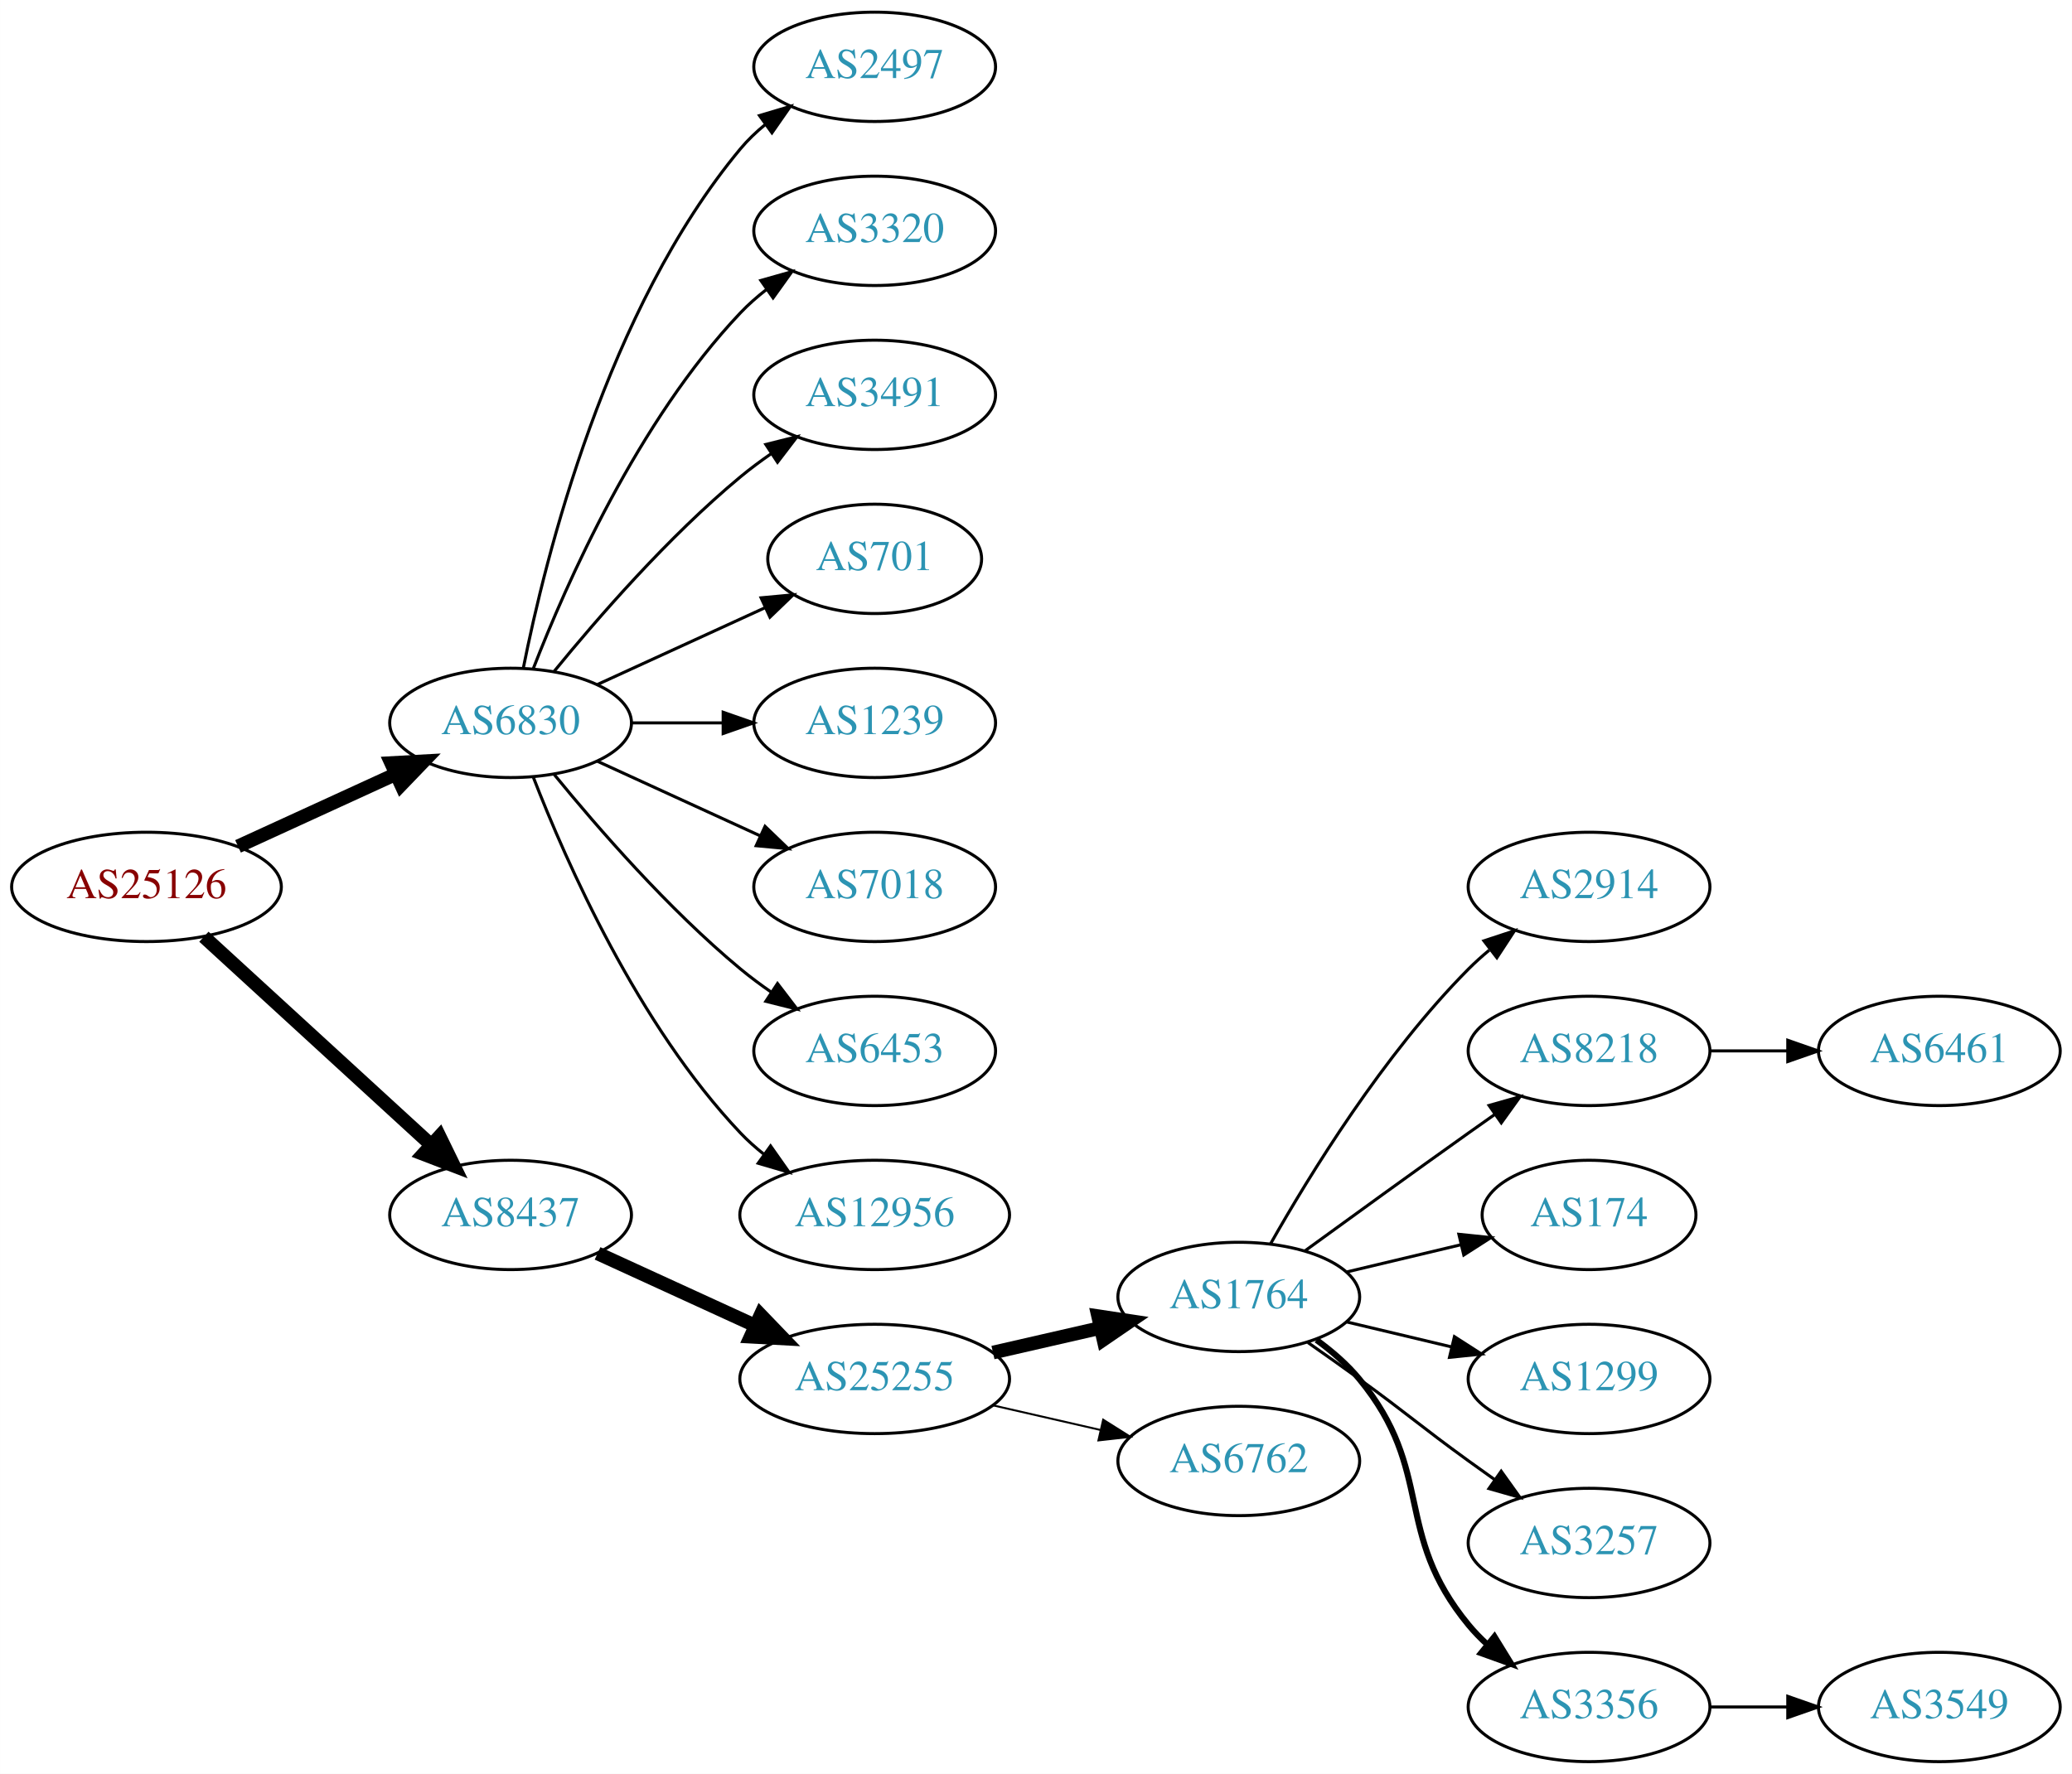
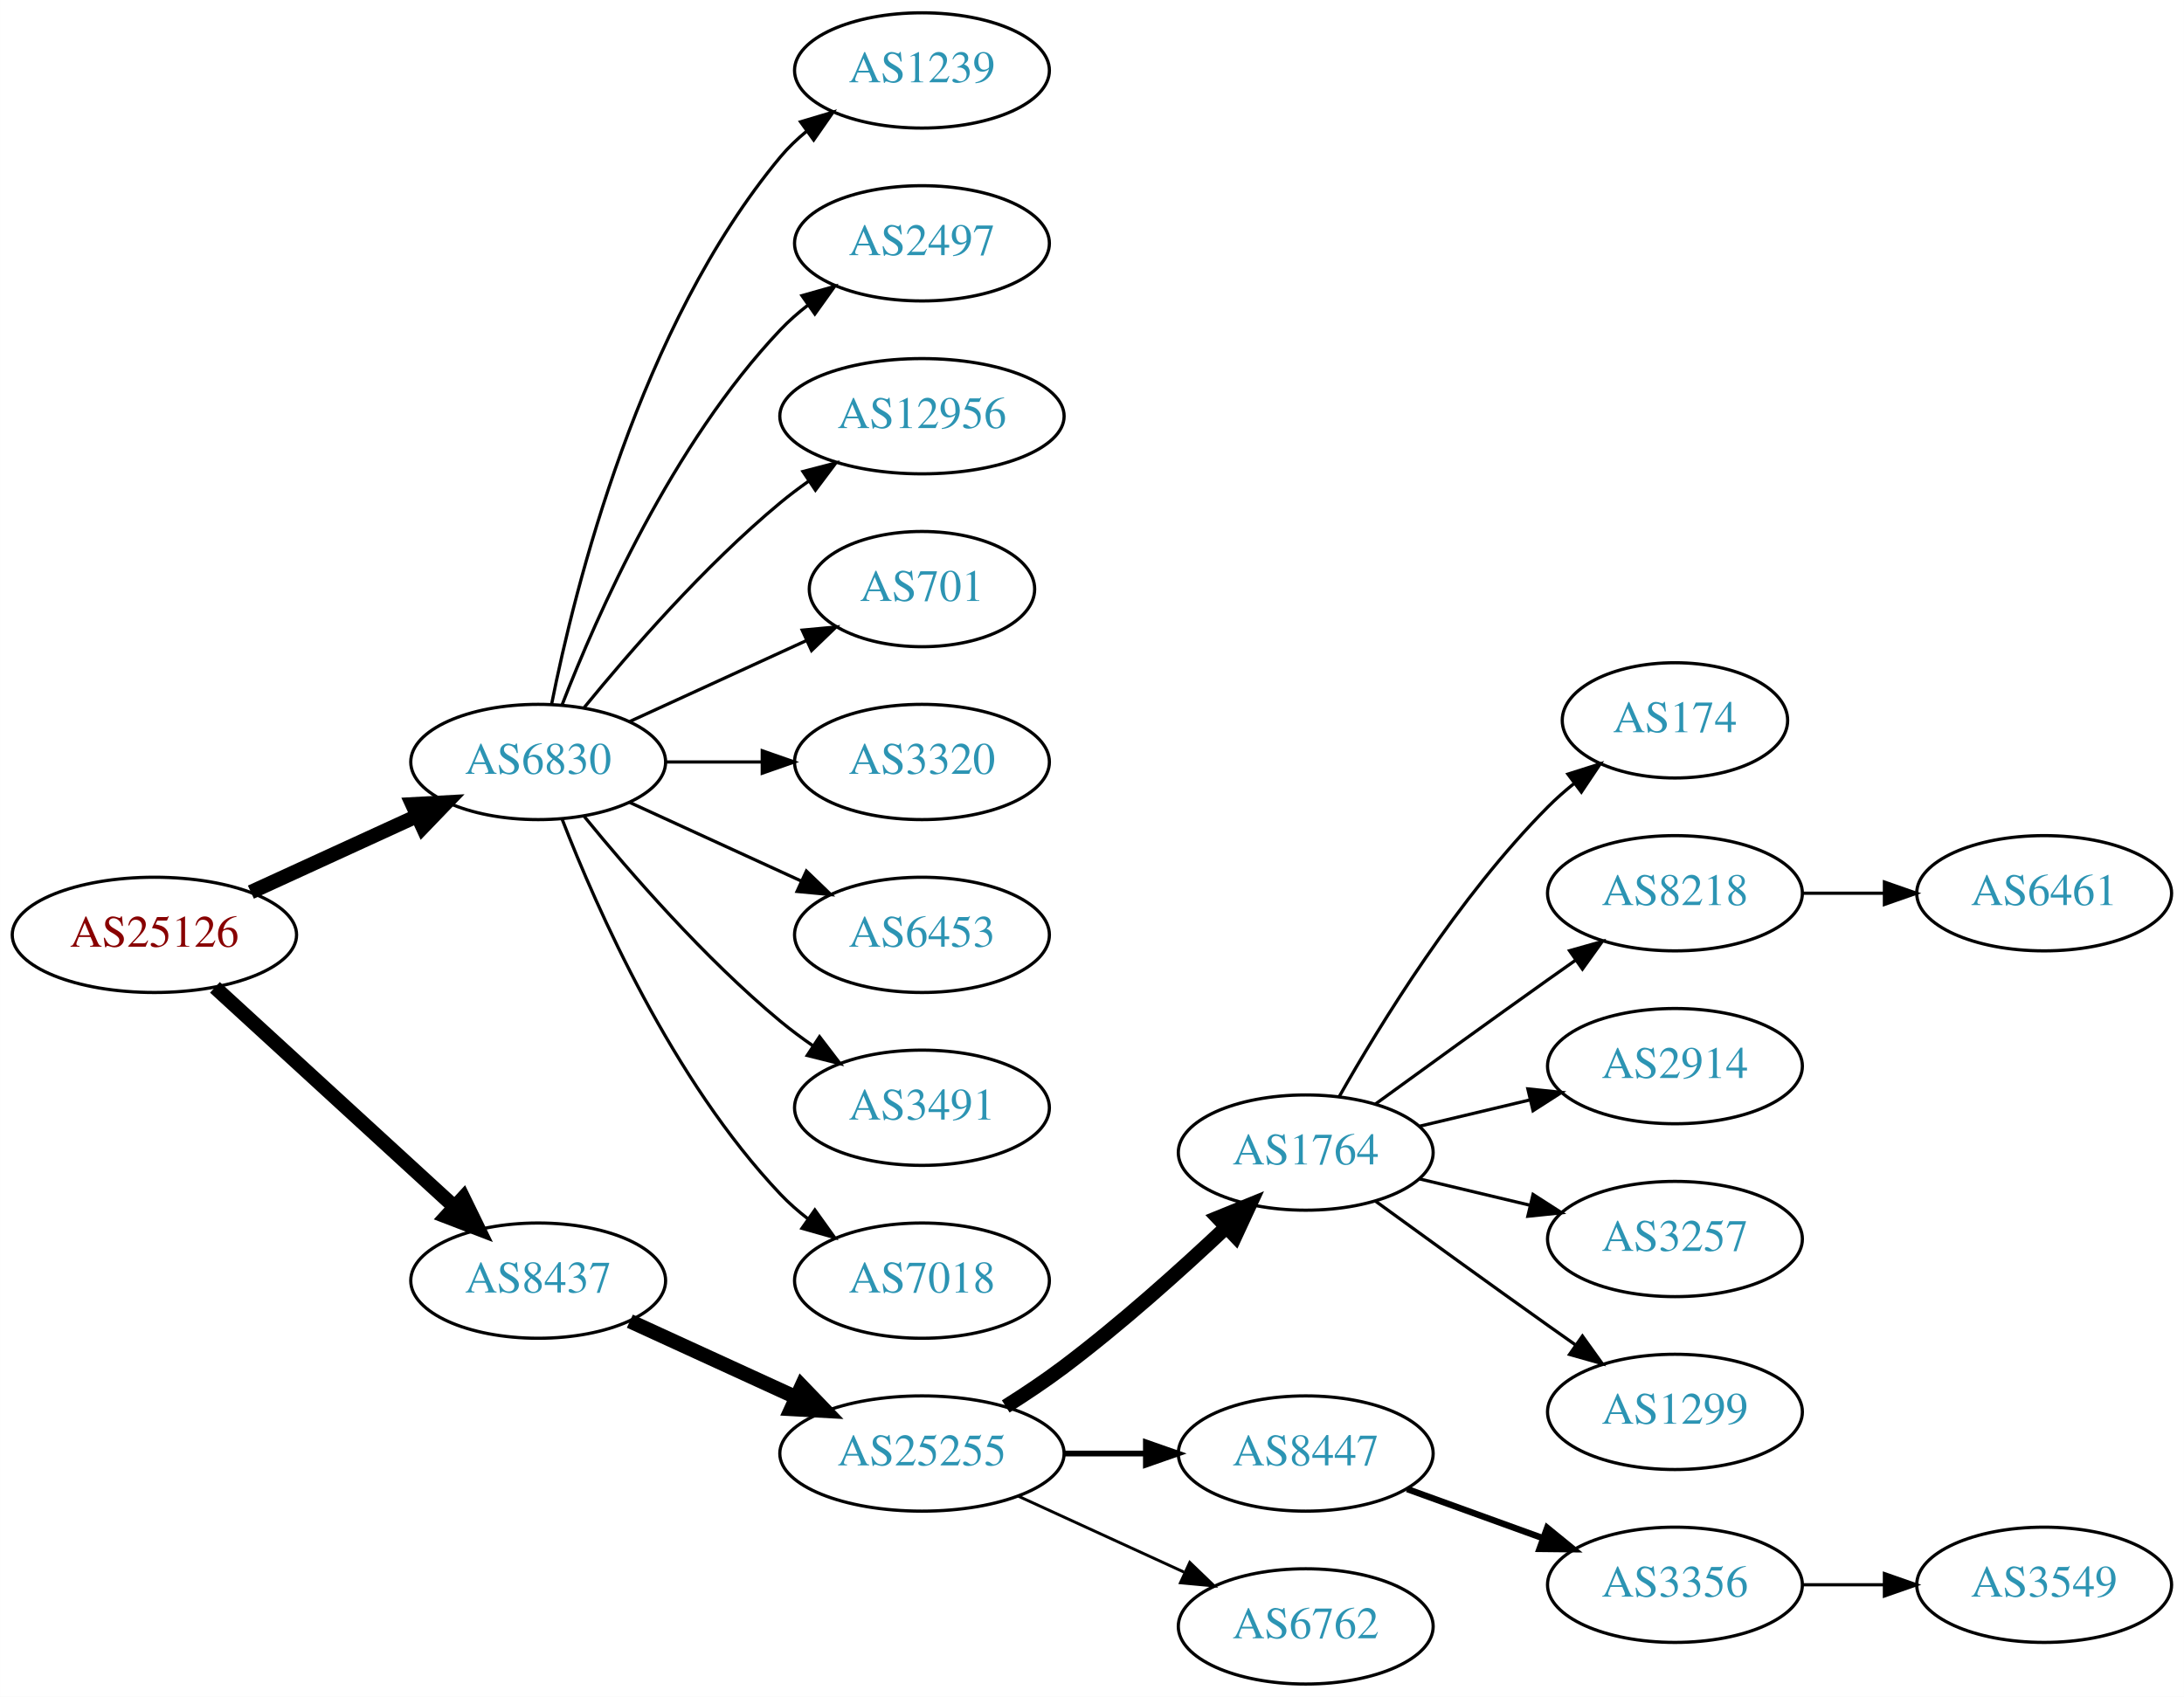
- <svg xmlns="http://www.w3.org/2000/svg" xmlns:xlink="http://www.w3.org/1999/xlink" width="682pt" height="584pt" viewBox="0.00 0.00 681.96 584.00">
-   <g id="graph0" class="graph" transform="scale(1 1) rotate(0) translate(4 580)">
-     <polygon fill="white" stroke="none" points="-4,4 -4,-580 677.956,-580 677.956,4 -4,4" />
+ <svg xmlns="http://www.w3.org/2000/svg" xmlns:xlink="http://www.w3.org/1999/xlink" width="682pt" height="530pt" viewBox="0.00 0.00 681.96 530.00">
+   <g id="graph0" class="graph" transform="scale(1 1) rotate(0) translate(4 526)">
+     <polygon fill="white" stroke="none" points="-4,4 -4,-526 677.956,-526 677.956,4 -4,4" />
    <g id="node1" class="node">
      <g id="a_node1">
        <a xlink:href="/asn/25126" xlink:title="AS25126 ~ TIWAG-Tiroler Wasserkraft AG [AT]">
-           <ellipse fill="#ffffff" stroke="black" cx="44.196" cy="-288" rx="44.393" ry="18" />
-           <text text-anchor="middle" x="44.196" y="-284.3" font-family="Times,serif" font-size="14.00" fill="#880000">AS25126</text>
+           <ellipse fill="#ffffff" stroke="black" cx="44.196" cy="-234" rx="44.393" ry="18" />
+           <text text-anchor="middle" x="44.196" y="-230.3" font-family="Times,serif" font-size="14.00" fill="#880000">AS25126</text>
        </a>
      </g>
    </g>
    <g id="node2" class="node">
      <g id="a_node2">
        <a xlink:href="/asn/6830" xlink:title="AS6830 ~ LGI-UPC [AT]">
-           <ellipse fill="#ffffff" stroke="black" cx="164.039" cy="-342" rx="39.794" ry="18" />
-           <text text-anchor="middle" x="164.039" y="-338.3" font-family="Times,serif" font-size="14.00" fill="#2c94b3">AS6830</text>
+           <ellipse fill="#ffffff" stroke="black" cx="164.039" cy="-288" rx="39.794" ry="18" />
+           <text text-anchor="middle" x="164.039" y="-284.3" font-family="Times,serif" font-size="14.00" fill="#2c94b3">AS6830</text>
        </a>
      </g>
    </g>
    <g id="edge1" class="edge">
-       <path fill="none" stroke="black" stroke-width="4.5" d="M74.326,-301.348C89.937,-308.502 109.335,-317.391 126.007,-325.03" />
-       <polygon fill="black" stroke="black" stroke-width="4.5" points="124.727,-328.775 135.459,-329.362 128.008,-321.616 124.727,-328.775" />
+       <path fill="none" stroke="black" stroke-width="4.5" d="M74.326,-247.348C89.937,-254.502 109.335,-263.391 126.007,-271.03" />
+       <polygon fill="black" stroke="black" stroke-width="4.5" points="124.727,-274.775 135.459,-275.362 128.008,-267.616 124.727,-274.775" />
    </g>
    <g id="node3" class="node">
      <g id="a_node3">
        <a xlink:href="/asn/8437" xlink:title="AS8437 ~ Hutchison Drei Austria GmbH [AT]">
-           <ellipse fill="#ffffff" stroke="black" cx="164.039" cy="-180" rx="39.794" ry="18" />
-           <text text-anchor="middle" x="164.039" y="-176.3" font-family="Times,serif" font-size="14.00" fill="#2c94b3">AS8437</text>
+           <ellipse fill="#ffffff" stroke="black" cx="164.039" cy="-126" rx="39.794" ry="18" />
+           <text text-anchor="middle" x="164.039" y="-122.3" font-family="Times,serif" font-size="14.00" fill="#2c94b3">AS8437</text>
        </a>
      </g>
    </g>
    <g id="edge2" class="edge">
-       <path fill="none" stroke="black" stroke-width="4.5" d="M63.094,-271.597C83.022,-253.333 115.38,-223.678 137.857,-203.079" />
-       <polygon fill="black" stroke="black" stroke-width="4.5" points="140.647,-205.863 145.359,-196.203 135.326,-200.057 140.647,-205.863" />
+       <path fill="none" stroke="black" stroke-width="4.5" d="M63.094,-217.597C83.022,-199.333 115.38,-169.678 137.857,-149.079" />
+       <polygon fill="black" stroke="black" stroke-width="4.5" points="140.647,-151.863 145.359,-142.203 135.326,-146.057 140.647,-151.863" />
    </g>
    <g id="node4" class="node">
      <g id="a_node4">
-         <a xlink:href="/asn/2497" xlink:title="AS2497 ~ Internet Initiative Japan Inc. [JP]">
-           <ellipse fill="#ffffff" stroke="black" cx="283.881" cy="-558" rx="39.794" ry="18" />
-           <text text-anchor="middle" x="283.881" y="-554.3" font-family="Times,serif" font-size="14.00" fill="#2c94b3">AS2497</text>
+         <a xlink:href="/asn/1239" xlink:title="AS1239 ~ Sprint [US]">
+           <ellipse fill="#ffffff" stroke="black" cx="283.881" cy="-504" rx="39.794" ry="18" />
+           <text text-anchor="middle" x="283.881" y="-500.3" font-family="Times,serif" font-size="14.00" fill="#2c94b3">AS1239</text>
        </a>
      </g>
    </g>
    <g id="edge3" class="edge">
-       <path fill="none" stroke="black" d="M168.237,-360.073C175.401,-396.141 195.675,-478.125 239.685,-531 242.09,-533.889 244.886,-536.563 247.879,-539.013" />
-       <polygon fill="black" stroke="black" points="245.967,-541.95 256.122,-544.973 250.069,-536.277 245.967,-541.95" />
+       <path fill="none" stroke="black" d="M168.237,-306.073C175.401,-342.141 195.675,-424.125 239.685,-477 242.09,-479.889 244.886,-482.563 247.879,-485.013" />
+       <polygon fill="black" stroke="black" points="245.967,-487.95 256.122,-490.973 250.069,-482.277 245.967,-487.95" />
    </g>
    <g id="node5" class="node">
      <g id="a_node5">
-         <a xlink:href="/asn/3320" xlink:title="AS3320 ~ DTAG [DE]">
-           <ellipse fill="#ffffff" stroke="black" cx="283.881" cy="-504" rx="39.794" ry="18" />
-           <text text-anchor="middle" x="283.881" y="-500.3" font-family="Times,serif" font-size="14.00" fill="#2c94b3">AS3320</text>
+         <a xlink:href="/asn/2497" xlink:title="AS2497 ~ Internet Initiative Japan Inc. [JP]">
+           <ellipse fill="#ffffff" stroke="black" cx="283.881" cy="-450" rx="39.794" ry="18" />
+           <text text-anchor="middle" x="283.881" y="-446.3" font-family="Times,serif" font-size="14.00" fill="#2c94b3">AS2497</text>
        </a>
      </g>
    </g>
    <g id="edge4" class="edge">
-       <path fill="none" stroke="black" d="M171.562,-359.994C182.312,-387.728 205.969,-441.429 239.685,-477 242.271,-479.728 245.188,-482.294 248.257,-484.677" />
-       <polygon fill="black" stroke="black" points="246.411,-487.658 256.605,-490.543 250.435,-481.93 246.411,-487.658" />
+       <path fill="none" stroke="black" d="M171.562,-305.994C182.312,-333.728 205.969,-387.429 239.685,-423 242.271,-425.728 245.188,-428.294 248.257,-430.677" />
+       <polygon fill="black" stroke="black" points="246.411,-433.658 256.605,-436.543 250.435,-427.93 246.411,-433.658" />
    </g>
    <g id="node6" class="node">
      <g id="a_node6">
-         <a xlink:href="/asn/3491" xlink:title="AS3491 ~ PCCW Global, Inc. [US]">
-           <ellipse fill="#ffffff" stroke="black" cx="283.881" cy="-450" rx="39.794" ry="18" />
-           <text text-anchor="middle" x="283.881" y="-446.3" font-family="Times,serif" font-size="14.00" fill="#2c94b3">AS3491</text>
+         <a xlink:href="/asn/12956" xlink:title="AS12956 ~ TELXIUS [ES]">
+           <ellipse fill="#ffffff" stroke="black" cx="283.881" cy="-396" rx="44.393" ry="18" />
+           <text text-anchor="middle" x="283.881" y="-392.3" font-family="Times,serif" font-size="14.00" fill="#2c94b3">AS12956</text>
        </a>
      </g>
    </g>
    <g id="edge5" class="edge">
-       <path fill="none" stroke="black" d="M178.458,-359.065C192.572,-376.375 215.987,-403.345 239.685,-423 242.901,-425.668 246.402,-428.27 249.972,-430.741" />
-       <polygon fill="black" stroke="black" points="248.05,-433.666 258.329,-436.236 251.896,-427.817 248.05,-433.666" />
+       <path fill="none" stroke="black" d="M178.458,-305.065C192.572,-322.375 215.987,-349.345 239.685,-369 242.423,-371.271 245.367,-373.494 248.384,-375.63" />
+       <polygon fill="black" stroke="black" points="246.716,-378.725 256.973,-381.379 250.61,-372.908 246.716,-378.725" />
    </g>
    <g id="node7" class="node">
      <g id="a_node7">
        <a xlink:href="/asn/701" xlink:title="AS701 ~ UUNET [US]">
-           <ellipse fill="#ffffff" stroke="black" cx="283.881" cy="-396" rx="35.194" ry="18" />
-           <text text-anchor="middle" x="283.881" y="-392.3" font-family="Times,serif" font-size="14.00" fill="#2c94b3">AS701</text>
+           <ellipse fill="#ffffff" stroke="black" cx="283.881" cy="-342" rx="35.194" ry="18" />
+           <text text-anchor="middle" x="283.881" y="-338.3" font-family="Times,serif" font-size="14.00" fill="#2c94b3">AS701</text>
        </a>
      </g>
    </g>
    <g id="edge6" class="edge">
-       <path fill="none" stroke="black" d="M192.667,-354.661C209.084,-362.183 230.065,-371.798 247.662,-379.861" />
-       <polygon fill="black" stroke="black" points="246.49,-383.174 257.04,-384.158 249.407,-376.811 246.49,-383.174" />
+       <path fill="none" stroke="black" d="M192.667,-300.661C209.084,-308.183 230.065,-317.798 247.662,-325.861" />
+       <polygon fill="black" stroke="black" points="246.49,-329.174 257.04,-330.158 249.407,-322.811 246.49,-329.174" />
    </g>
    <g id="node8" class="node">
      <g id="a_node8">
-         <a xlink:href="/asn/1239" xlink:title="AS1239 ~ Sprint [US]">
-           <ellipse fill="#ffffff" stroke="black" cx="283.881" cy="-342" rx="39.794" ry="18" />
-           <text text-anchor="middle" x="283.881" y="-338.3" font-family="Times,serif" font-size="14.00" fill="#2c94b3">AS1239</text>
+         <a xlink:href="/asn/3320" xlink:title="AS3320 ~ DTAG [DE]">
+           <ellipse fill="#ffffff" stroke="black" cx="283.881" cy="-288" rx="39.794" ry="18" />
+           <text text-anchor="middle" x="283.881" y="-284.3" font-family="Times,serif" font-size="14.00" fill="#2c94b3">AS3320</text>
        </a>
      </g>
    </g>
    <g id="edge7" class="edge">
-       <path fill="none" stroke="black" d="M203.951,-342C213.505,-342 223.854,-342 233.817,-342" />
-       <polygon fill="black" stroke="black" points="234.009,-345.5 244.009,-342 234.009,-338.5 234.009,-345.5" />
+       <path fill="none" stroke="black" d="M203.951,-288C213.505,-288 223.854,-288 233.817,-288" />
+       <polygon fill="black" stroke="black" points="234.009,-291.5 244.009,-288 234.009,-284.5 234.009,-291.5" />
    </g>
    <g id="node9" class="node">
      <g id="a_node9">
-         <a xlink:href="/asn/7018" xlink:title="AS7018 ~ AT&amp;T Services, Inc. [US]">
-           <ellipse fill="#ffffff" stroke="black" cx="283.881" cy="-288" rx="39.794" ry="18" />
-           <text text-anchor="middle" x="283.881" y="-284.3" font-family="Times,serif" font-size="14.00" fill="#2c94b3">AS7018</text>
-         </a>
-       </g>
-     </g>
-     <g id="edge8" class="edge">
-       <path fill="none" stroke="black" d="M192.667,-329.339C208.624,-322.027 228.895,-312.739 246.178,-304.819" />
-       <polygon fill="black" stroke="black" points="247.793,-307.929 255.425,-300.581 244.876,-301.565 247.793,-307.929" />
-     </g>
-     <g id="node10" class="node">
-       <g id="a_node10">
        <a xlink:href="/asn/6453" xlink:title="AS6453 ~ TATA COMMUNICATIONS (AMERICA) INC [US]">
          <ellipse fill="#ffffff" stroke="black" cx="283.881" cy="-234" rx="39.794" ry="18" />
          <text text-anchor="middle" x="283.881" y="-230.3" font-family="Times,serif" font-size="14.00" fill="#2c94b3">AS6453</text>
        </a>
      </g>
    </g>
+     <g id="edge8" class="edge">
+       <path fill="none" stroke="black" d="M192.667,-275.339C208.624,-268.027 228.895,-258.739 246.178,-250.819" />
+       <polygon fill="black" stroke="black" points="247.793,-253.929 255.425,-246.581 244.876,-247.565 247.793,-253.929" />
+     </g>
+     <g id="node10" class="node">
+       <g id="a_node10">
+         <a xlink:href="/asn/3491" xlink:title="AS3491 ~ PCCW Global, Inc. [US]">
+           <ellipse fill="#ffffff" stroke="black" cx="283.881" cy="-180" rx="39.794" ry="18" />
+           <text text-anchor="middle" x="283.881" y="-176.3" font-family="Times,serif" font-size="14.00" fill="#2c94b3">AS3491</text>
+         </a>
+       </g>
+     </g>
    <g id="edge9" class="edge">
-       <path fill="none" stroke="black" d="M178.458,-324.935C192.572,-307.625 215.987,-280.655 239.685,-261 242.901,-258.332 246.402,-255.73 249.972,-253.259" />
-       <polygon fill="black" stroke="black" points="251.896,-256.183 258.329,-247.764 248.05,-250.334 251.896,-256.183" />
+       <path fill="none" stroke="black" d="M178.458,-270.935C192.572,-253.625 215.987,-226.655 239.685,-207 242.901,-204.332 246.402,-201.73 249.972,-199.259" />
+       <polygon fill="black" stroke="black" points="251.896,-202.183 258.329,-193.764 248.05,-196.334 251.896,-202.183" />
    </g>
    <g id="node11" class="node">
      <g id="a_node11">
-         <a xlink:href="/asn/12956" xlink:title="AS12956 ~ TELXIUS [ES]">
-           <ellipse fill="#ffffff" stroke="black" cx="283.881" cy="-180" rx="44.393" ry="18" />
-           <text text-anchor="middle" x="283.881" y="-176.3" font-family="Times,serif" font-size="14.00" fill="#2c94b3">AS12956</text>
+         <a xlink:href="/asn/7018" xlink:title="AS7018 ~ AT&amp;T Services, Inc. [US]">
+           <ellipse fill="#ffffff" stroke="black" cx="283.881" cy="-126" rx="39.794" ry="18" />
+           <text text-anchor="middle" x="283.881" y="-122.3" font-family="Times,serif" font-size="14.00" fill="#2c94b3">AS7018</text>
        </a>
      </g>
    </g>
    <g id="edge10" class="edge">
-       <path fill="none" stroke="black" d="M171.562,-324.006C182.312,-296.272 205.969,-242.571 239.685,-207 242.069,-204.485 244.736,-202.107 247.542,-199.883" />
-       <polygon fill="black" stroke="black" points="249.611,-202.707 255.704,-194.039 245.535,-197.015 249.611,-202.707" />
+       <path fill="none" stroke="black" d="M171.562,-270.006C182.312,-242.272 205.969,-188.571 239.685,-153 242.271,-150.272 245.188,-147.706 248.257,-145.323" />
+       <polygon fill="black" stroke="black" points="250.435,-148.07 256.605,-139.457 246.411,-142.342 250.435,-148.07" />
    </g>
    <g id="node12" class="node">
      <g id="a_node12">
        <a xlink:href="/asn/25255" xlink:title="AS25255 ~ ==&gt; TELE2 AUSTRIA &lt;== [AT]">
-           <ellipse fill="#ffffff" stroke="black" cx="283.881" cy="-126" rx="44.393" ry="18" />
-           <text text-anchor="middle" x="283.881" y="-122.3" font-family="Times,serif" font-size="14.00" fill="#2c94b3">AS25255</text>
+           <ellipse fill="#ffffff" stroke="black" cx="283.881" cy="-72" rx="44.393" ry="18" />
+           <text text-anchor="middle" x="283.881" y="-68.3" font-family="Times,serif" font-size="14.00" fill="#2c94b3">AS25255</text>
        </a>
      </g>
    </g>
    <g id="edge11" class="edge">
-       <path fill="none" stroke="black" stroke-width="4.5" d="M192.667,-167.339C208.165,-160.238 227.732,-151.272 244.678,-143.506" />
-       <polygon fill="black" stroke="black" stroke-width="4.5" points="246.33,-147.08 253.781,-139.335 243.05,-139.921 246.33,-147.08" />
+       <path fill="none" stroke="black" stroke-width="4.5" d="M192.667,-113.339C208.165,-106.238 227.732,-97.272 244.678,-89.506" />
+       <polygon fill="black" stroke="black" stroke-width="4.5" points="246.33,-93.08 253.781,-85.335 243.05,-85.921 246.33,-93.08" />
    </g>
    <g id="node13" class="node">
      <g id="a_node13">
        <a xlink:href="/asn/1764" xlink:title="AS1764 ~ NEXTLAYER-AS [AT]">
-           <ellipse fill="#ffffff" stroke="black" cx="403.724" cy="-153" rx="39.794" ry="18" />
-           <text text-anchor="middle" x="403.724" y="-149.3" font-family="Times,serif" font-size="14.00" fill="#2c94b3">AS1764</text>
+           <ellipse fill="#ffffff" stroke="black" cx="403.724" cy="-166" rx="39.794" ry="18" />
+           <text text-anchor="middle" x="403.724" y="-162.3" font-family="Times,serif" font-size="14.00" fill="#2c94b3">AS1764</text>
        </a>
      </g>
    </g>
    <g id="edge12" class="edge">
-       <path fill="none" stroke="black" stroke-width="4.5" d="M322.816,-134.692C334.057,-137.267 346.469,-140.111 358.092,-142.774" />
-       <polygon fill="black" stroke="black" stroke-width="4.5" points="357.427,-146.661 368.054,-145.057 359.186,-138.985 357.427,-146.661" />
+       <path fill="none" stroke="black" stroke-width="4.5" d="M310.042,-86.706C316.085,-90.514 322.424,-94.746 328.077,-99 345.923,-112.428 364.623,-129.217 378.842,-142.63" />
+       <polygon fill="black" stroke="black" stroke-width="4.5" points="376.293,-145.639 386.247,-149.691 381.727,-139.94 376.293,-145.639" />
    </g>
    <g id="node14" class="node">
      <g id="a_node14">
-         <a xlink:href="/asn/6762" xlink:title="AS6762 ~ TELECOM ITALIA SPARKLE S.p.A. [IT]">
-           <ellipse fill="#ffffff" stroke="black" cx="403.724" cy="-99" rx="39.794" ry="18" />
-           <text text-anchor="middle" x="403.724" y="-95.3" font-family="Times,serif" font-size="14.00" fill="#2c94b3">AS6762</text>
+         <a xlink:href="/asn/8447" xlink:title="AS8447 ~ A1 Telekom Austria AG [AT]">
+           <ellipse fill="#ffffff" stroke="black" cx="403.724" cy="-72" rx="39.794" ry="18" />
+           <text text-anchor="middle" x="403.724" y="-68.3" font-family="Times,serif" font-size="14.00" fill="#2c94b3">AS8447</text>
        </a>
      </g>
    </g>
    <g id="edge13" class="edge">
-       <path fill="none" stroke="black" stroke-width="0.643" d="M322.816,-117.308C334.057,-114.733 346.469,-111.889 358.092,-109.226" />
-       <polygon fill="black" stroke="black" stroke-width="0.643" points="359.088,-112.588 368.054,-106.943 357.525,-105.765 359.088,-112.588" />
+       <path fill="none" stroke="black" stroke-width="1.8" d="M328.092,-72C336.405,-72 345.168,-72 353.65,-72" />
+       <polygon fill="black" stroke="black" stroke-width="1.8" points="353.809,-75.5 363.809,-72 353.809,-68.5 353.809,-75.5" />
    </g>
    <g id="node15" class="node">
      <g id="a_node15">
-         <a xlink:href="/asn/2914" xlink:title="AS2914 ~ NTT America, Inc. [US]">
-           <ellipse fill="#ffffff" stroke="black" cx="519.017" cy="-288" rx="39.794" ry="18" />
-           <text text-anchor="middle" x="519.017" y="-284.3" font-family="Times,serif" font-size="14.00" fill="#2c94b3">AS2914</text>
+         <a xlink:href="/asn/6762" xlink:title="AS6762 ~ TELECOM ITALIA SPARKLE S.p.A. [IT]">
+           <ellipse fill="#ffffff" stroke="black" cx="403.724" cy="-18" rx="39.794" ry="18" />
+           <text text-anchor="middle" x="403.724" y="-14.3" font-family="Times,serif" font-size="14.00" fill="#2c94b3">AS6762</text>
        </a>
      </g>
    </g>
    <g id="edge14" class="edge">
-       <path fill="none" stroke="black" d="M414.184,-170.49C426.965,-193.096 451.398,-232.886 479.37,-261 481.481,-263.121 483.777,-265.188 486.163,-267.171" />
-       <polygon fill="black" stroke="black" points="484.415,-270.242 494.478,-273.556 488.678,-264.69 484.415,-270.242" />
+       <path fill="none" stroke="black" stroke-width="0.9" d="M314.011,-58.652C329.622,-51.498 349.02,-42.609 365.692,-34.969" />
+       <polygon fill="black" stroke="black" stroke-width="0.9" points="367.511,-37.986 375.144,-30.638 364.595,-31.622 367.511,-37.986" />
    </g>
    <g id="node16" class="node">
      <g id="a_node16">
-         <a xlink:href="/asn/8218" xlink:title="AS8218 ~ legacy Neotelecoms [FR]">
-           <ellipse fill="#ffffff" stroke="black" cx="519.017" cy="-234" rx="39.794" ry="18" />
-           <text text-anchor="middle" x="519.017" y="-230.3" font-family="Times,serif" font-size="14.00" fill="#2c94b3">AS8218</text>
+         <a xlink:href="/asn/174" xlink:title="AS174 ~ Cogent Communications [US]">
+           <ellipse fill="#ffffff" stroke="black" cx="519.017" cy="-301" rx="35.194" ry="18" />
+           <text text-anchor="middle" x="519.017" y="-297.3" font-family="Times,serif" font-size="14.00" fill="#2c94b3">AS174</text>
        </a>
      </g>
    </g>
    <g id="edge15" class="edge">
-       <path fill="none" stroke="black" d="M425.572,-168.222C440.506,-179.091 461.12,-194.025 479.37,-207 482.191,-209.005 485.134,-211.085 488.082,-213.159" />
-       <polygon fill="black" stroke="black" points="486.109,-216.05 496.306,-218.926 490.128,-210.319 486.109,-216.05" />
+       <path fill="none" stroke="black" d="M414.184,-183.49C426.965,-206.096 451.398,-245.886 479.37,-274 481.871,-276.513 484.631,-278.949 487.492,-281.261" />
+       <polygon fill="black" stroke="black" points="485.591,-284.21 495.689,-287.413 489.793,-278.611 485.591,-284.21" />
    </g>
    <g id="node17" class="node">
      <g id="a_node17">
-         <a xlink:href="/asn/174" xlink:title="AS174 ~ Cogent Communications [US]">
-           <ellipse fill="#ffffff" stroke="black" cx="519.017" cy="-180" rx="35.194" ry="18" />
-           <text text-anchor="middle" x="519.017" y="-176.3" font-family="Times,serif" font-size="14.00" fill="#2c94b3">AS174</text>
+         <a xlink:href="/asn/8218" xlink:title="AS8218 ~ legacy Neotelecoms [FR]">
+           <ellipse fill="#ffffff" stroke="black" cx="519.017" cy="-247" rx="39.794" ry="18" />
+           <text text-anchor="middle" x="519.017" y="-243.3" font-family="Times,serif" font-size="14.00" fill="#2c94b3">AS8218</text>
        </a>
      </g>
    </g>
    <g id="edge16" class="edge">
-       <path fill="none" stroke="black" d="M439.331,-161.248C451.125,-164.058 464.43,-167.229 476.698,-170.153" />
-       <polygon fill="black" stroke="black" points="476.164,-173.624 486.703,-172.537 477.787,-166.814 476.164,-173.624" />
+       <path fill="none" stroke="black" d="M425.572,-181.222C440.506,-192.091 461.12,-207.025 479.37,-220 482.191,-222.005 485.134,-224.085 488.082,-226.159" />
+       <polygon fill="black" stroke="black" points="486.109,-229.05 496.306,-231.926 490.128,-223.319 486.109,-229.05" />
    </g>
    <g id="node18" class="node">
      <g id="a_node18">
-         <a xlink:href="/asn/1299" xlink:title="AS1299 ~ Telia Carrier [EU]">
-           <ellipse fill="#ffffff" stroke="black" cx="519.017" cy="-126" rx="39.794" ry="18" />
-           <text text-anchor="middle" x="519.017" y="-122.3" font-family="Times,serif" font-size="14.00" fill="#2c94b3">AS1299</text>
+         <a xlink:href="/asn/2914" xlink:title="AS2914 ~ NTT America, Inc. [US]">
+           <ellipse fill="#ffffff" stroke="black" cx="519.017" cy="-193" rx="39.794" ry="18" />
+           <text text-anchor="middle" x="519.017" y="-189.3" font-family="Times,serif" font-size="14.00" fill="#2c94b3">AS2914</text>
        </a>
      </g>
    </g>
    <g id="edge17" class="edge">
-       <path fill="none" stroke="black" d="M439.331,-144.752C450.202,-142.162 462.357,-139.265 473.799,-136.538" />
-       <polygon fill="black" stroke="black" points="474.705,-139.92 483.621,-134.197 473.082,-133.111 474.705,-139.92" />
+       <path fill="none" stroke="black" d="M439.331,-174.248C450.202,-176.838 462.357,-179.735 473.799,-182.462" />
+       <polygon fill="black" stroke="black" points="473.082,-185.889 483.621,-184.803 474.705,-179.08 473.082,-185.889" />
    </g>
    <g id="node19" class="node">
      <g id="a_node19">
        <a xlink:href="/asn/3257" xlink:title="AS3257 ~ GTT [DE]">
-           <ellipse fill="#ffffff" stroke="black" cx="519.017" cy="-72" rx="39.794" ry="18" />
-           <text text-anchor="middle" x="519.017" y="-68.3" font-family="Times,serif" font-size="14.00" fill="#2c94b3">AS3257</text>
+           <ellipse fill="#ffffff" stroke="black" cx="519.017" cy="-139" rx="39.794" ry="18" />
+           <text text-anchor="middle" x="519.017" y="-135.3" font-family="Times,serif" font-size="14.00" fill="#2c94b3">AS3257</text>
        </a>
      </g>
    </g>
    <g id="edge18" class="edge">
-       <path fill="none" stroke="black" d="M426.481,-137.991C432.015,-134.121 437.934,-129.936 443.37,-126 459.57,-114.271 463.17,-110.729 479.37,-99 482.173,-96.971 485.105,-94.875 488.045,-92.79" />
-       <polygon fill="black" stroke="black" points="490.096,-95.627 496.26,-87.009 486.068,-89.903 490.096,-95.627" />
+       <path fill="none" stroke="black" d="M439.331,-157.752C450.202,-155.162 462.357,-152.265 473.799,-149.538" />
+       <polygon fill="black" stroke="black" points="474.705,-152.92 483.621,-147.197 473.082,-146.111 474.705,-152.92" />
    </g>
    <g id="node20" class="node">
      <g id="a_node20">
-         <a xlink:href="/asn/3356" xlink:title="AS3356 ~ Level 3 Parent, LLC [US]">
-           <ellipse fill="#ffffff" stroke="black" cx="519.017" cy="-18" rx="39.794" ry="18" />
-           <text text-anchor="middle" x="519.017" y="-14.3" font-family="Times,serif" font-size="14.00" fill="#2c94b3">AS3356</text>
+         <a xlink:href="/asn/1299" xlink:title="AS1299 ~ Telia Carrier [EU]">
+           <ellipse fill="#ffffff" stroke="black" cx="519.017" cy="-85" rx="39.794" ry="18" />
+           <text text-anchor="middle" x="519.017" y="-81.3" font-family="Times,serif" font-size="14.00" fill="#2c94b3">AS1299</text>
        </a>
      </g>
    </g>
    <g id="edge19" class="edge">
-       <path fill="none" stroke="black" stroke-width="2" d="M429.305,-138.844C434.399,-135.128 439.413,-130.799 443.37,-126 468.435,-95.606 454.306,-75.394 479.37,-45 481.225,-42.751 483.313,-40.604 485.531,-38.576" />
-       <polygon fill="black" stroke="black" stroke-width="2" points="487.88,-41.178 493.436,-32.156 483.467,-35.744 487.88,-41.178" />
+       <path fill="none" stroke="black" d="M425.572,-150.778C440.506,-139.909 461.12,-124.975 479.37,-112 482.191,-109.995 485.134,-107.915 488.082,-105.841" />
+       <polygon fill="black" stroke="black" points="490.128,-108.681 496.306,-100.074 486.109,-102.95 490.128,-108.681" />
    </g>
    <g id="node21" class="node">
      <g id="a_node21">
+         <a xlink:href="/asn/3356" xlink:title="AS3356 ~ Level 3 Parent, LLC [US]">
+           <ellipse fill="#ffffff" stroke="black" cx="519.017" cy="-31" rx="39.794" ry="18" />
+           <text text-anchor="middle" x="519.017" y="-27.3" font-family="Times,serif" font-size="14.00" fill="#2c94b3">AS3356</text>
+         </a>
+       </g>
+     </g>
+     <g id="edge20" class="edge">
+       <path fill="none" stroke="black" stroke-width="2" d="M435.382,-60.905C448.355,-56.21 463.648,-50.676 477.529,-45.652" />
+       <polygon fill="black" stroke="black" stroke-width="2" points="479.121,-48.798 487.334,-42.104 476.739,-42.216 479.121,-48.798" />
+     </g>
+     <g id="node23" class="node">
+       <g id="a_node23">
        <a xlink:href="/asn/6461" xlink:title="AS6461 ~ Zayo Bandwidth [US]">
-           <ellipse fill="#ffffff" stroke="black" cx="634.31" cy="-234" rx="39.794" ry="18" />
-           <text text-anchor="middle" x="634.31" y="-230.3" font-family="Times,serif" font-size="14.00" fill="#2c94b3">AS6461</text>
-         </a>
-       </g>
-     </g>
-     <g id="edge20" class="edge">
-       <path fill="none" stroke="black" d="M558.689,-234C566.892,-234 575.656,-234 584.188,-234" />
-       <polygon fill="black" stroke="black" points="584.427,-237.5 594.427,-234 584.427,-230.5 584.427,-237.5" />
+           <ellipse fill="#ffffff" stroke="black" cx="634.31" cy="-247" rx="39.794" ry="18" />
+           <text text-anchor="middle" x="634.31" y="-243.3" font-family="Times,serif" font-size="14.00" fill="#2c94b3">AS6461</text>
+         </a>
+       </g>
+     </g>
+     <g id="edge22" class="edge">
+       <path fill="none" stroke="black" d="M558.689,-247C566.892,-247 575.656,-247 584.188,-247" />
+       <polygon fill="black" stroke="black" points="584.427,-250.5 594.427,-247 584.427,-243.5 584.427,-250.5" />
    </g>
    <g id="node22" class="node">
      <g id="a_node22">
        <a xlink:href="/asn/3549" xlink:title="AS3549 ~ Level 3 Parent, LLC [US]">
-           <ellipse fill="#ffffff" stroke="black" cx="634.31" cy="-18" rx="39.794" ry="18" />
-           <text text-anchor="middle" x="634.31" y="-14.3" font-family="Times,serif" font-size="14.00" fill="#2c94b3">AS3549</text>
+           <ellipse fill="#ffffff" stroke="black" cx="634.31" cy="-31" rx="39.794" ry="18" />
+           <text text-anchor="middle" x="634.31" y="-27.3" font-family="Times,serif" font-size="14.00" fill="#2c94b3">AS3549</text>
        </a>
      </g>
    </g>
    <g id="edge21" class="edge">
-       <path fill="none" stroke="black" d="M558.689,-18C566.892,-18 575.656,-18 584.188,-18" />
-       <polygon fill="black" stroke="black" points="584.427,-21.5 594.427,-18 584.427,-14.5 584.427,-21.5" />
+       <path fill="none" stroke="black" d="M558.689,-31C566.892,-31 575.656,-31 584.188,-31" />
+       <polygon fill="black" stroke="black" points="584.427,-34.5 594.427,-31 584.427,-27.5 584.427,-34.5" />
    </g>
  </g>
</svg>
